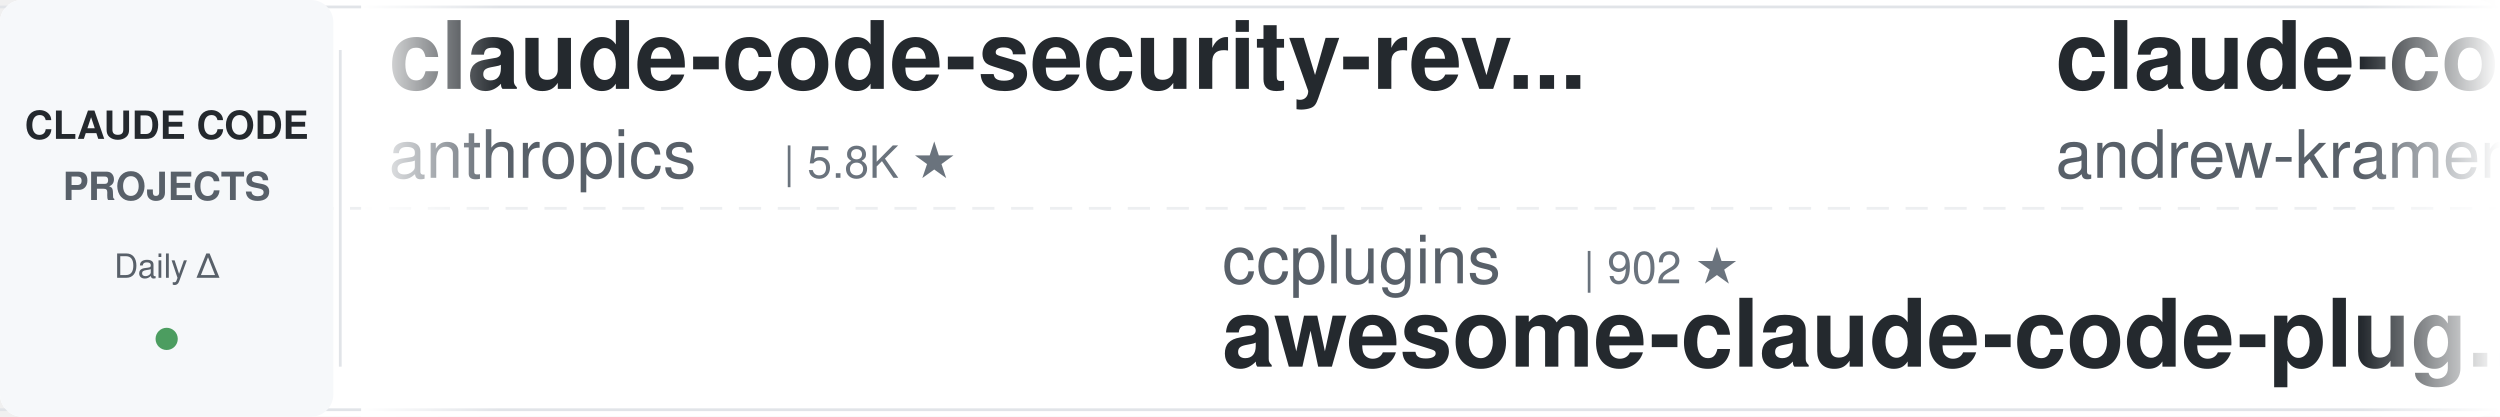
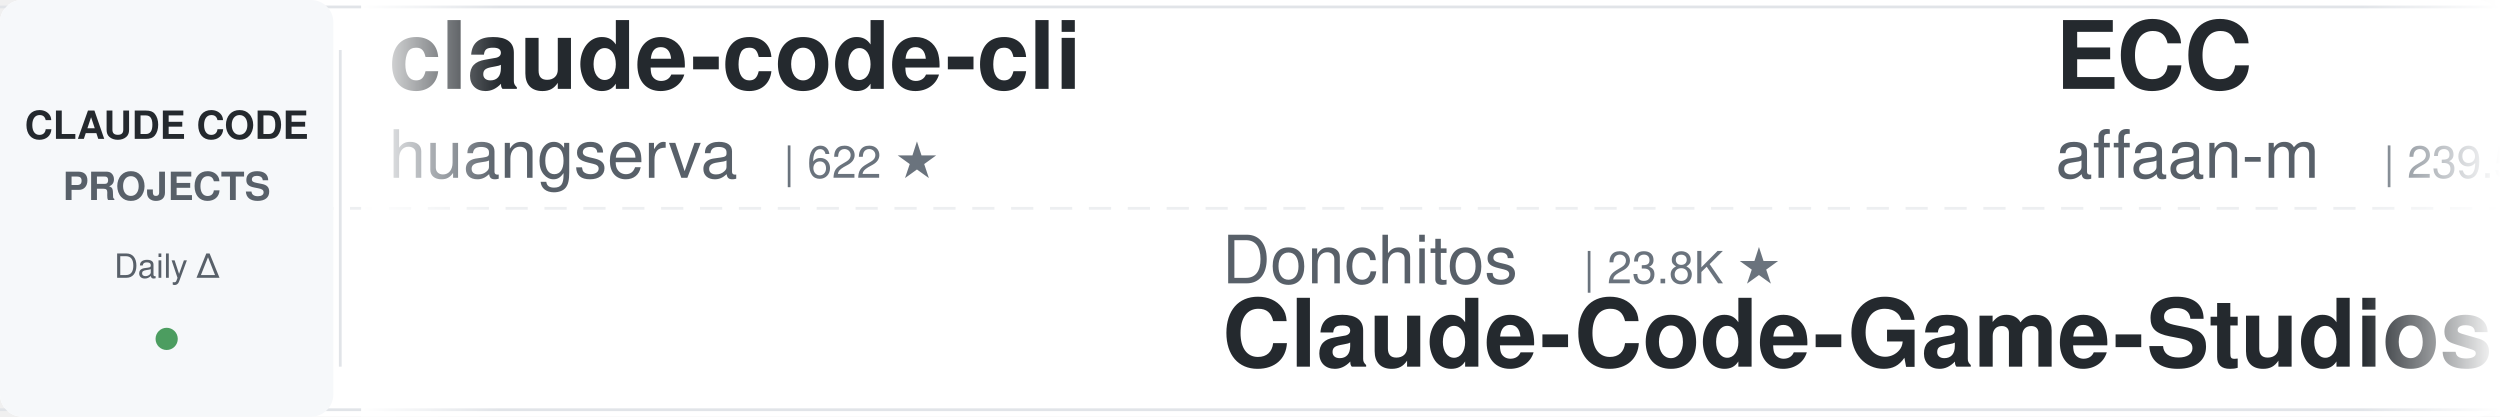
<svg xmlns="http://www.w3.org/2000/svg" width="900" height="150">
  <defs>
    <linearGradient id="leftFade" x1="0%" y1="0%" x2="100%" y2="0%">
      <stop offset="0%" style="stop-color:#ffffff;stop-opacity:1" />
      <stop offset="100%" style="stop-color:#ffffff;stop-opacity:0" />
    </linearGradient>
    <linearGradient id="rightFade" x1="0%" y1="0%" x2="100%" y2="0%">
      <stop offset="0%" style="stop-color:#ffffff;stop-opacity:0" />
      <stop offset="100%" style="stop-color:#ffffff;stop-opacity:1" />
    </linearGradient>
  </defs>
  <rect width="900" height="150" fill="#ffffff" rx="8" />
  <rect x="0" y="2" width="900" height="1" fill="#e1e4e8" />
  <rect x="0" y="147" width="900" height="1" fill="#e1e4e8" />
  <line x1="0" y1="75" x2="900" y2="75" stroke="#e1e4e8" stroke-width="1" stroke-dasharray="8 6" opacity="0.6" />
  <rect x="0" y="0" width="120" height="150" fill="#f6f8fa" rx="8" />
  <text x="60" y="50" font-family="-apple-system, BlinkMacSystemFont, 'Segoe UI', Helvetica, Arial, sans-serif" font-size="14" font-weight="600" fill="#24292e" text-anchor="middle">CLAUDE CODE</text>
  <text x="60" y="72" font-family="-apple-system, BlinkMacSystemFont, 'Segoe UI', Helvetica, Arial, sans-serif" font-size="14" font-weight="600" fill="#586069" text-anchor="middle">PROJECTS</text>
  <text x="60" y="100" font-family="-apple-system, BlinkMacSystemFont, 'Segoe UI', Helvetica, Arial, sans-serif" font-size="12" font-weight="500" fill="#586069" text-anchor="middle">Daily Δ</text>
  <circle cx="60" cy="122" r="4" fill="#22863a" opacity="0.8" />
  <rect x="122" y="18" width="1" height="114" fill="#e1e4e8" />
  <clipPath id="tickerClip">
    <rect x="130" y="0" width="770" height="150" />
  </clipPath>
  <g clip-path="url(#tickerClip)">
    <g id="tickerItems">
      <animateTransform attributeName="transform" attributeType="XML" type="translate" from="0 0" to="-3000 0" dur="54s" repeatCount="indefinite" />
      <g transform="translate(0, 0)">
-         <text x="140" y="32" font-family="-apple-system, BlinkMacSystemFont, 'Segoe UI', Helvetica, Arial, sans-serif" font-size="34" font-weight="600" fill="#24292e">claude-code-security-rev...</text>
-         <text x="140" y="64" font-family="-apple-system, BlinkMacSystemFont, 'Segoe UI', Helvetica, Arial, sans-serif" font-size="24" font-weight="400" fill="#586069">anthropics</text>
-         <text x="282" y="64" font-family="-apple-system, BlinkMacSystemFont, 'Segoe UI', Helvetica, Arial, sans-serif" font-size="16" font-weight="500" fill="#6a737d">| 5.8K ★</text>
-       </g>
-       <g transform="translate(300, 0)">
-         <text x="140" y="102" font-family="-apple-system, BlinkMacSystemFont, 'Segoe UI', Helvetica, Arial, sans-serif" font-size="24" font-weight="400" fill="#586069">ccplugins</text>
-         <text x="270" y="102" font-family="-apple-system, BlinkMacSystemFont, 'Segoe UI', Helvetica, Arial, sans-serif" font-size="16" font-weight="500" fill="#6a737d">| 902 ★</text>
-         <text x="140" y="132" font-family="-apple-system, BlinkMacSystemFont, 'Segoe UI', Helvetica, Arial, sans-serif" font-size="34" font-weight="600" fill="#24292e">awesome-claude-code-plug...</text>
-       </g>
-       <g transform="translate(600, 0)">
-         <text x="140" y="32" font-family="-apple-system, BlinkMacSystemFont, 'Segoe UI', Helvetica, Arial, sans-serif" font-size="34" font-weight="600" fill="#24292e">claude-code-source-build</text>
-         <text x="140" y="64" font-family="-apple-system, BlinkMacSystemFont, 'Segoe UI', Helvetica, Arial, sans-serif" font-size="24" font-weight="400" fill="#586069">andrew-kramer-inno</text>
-         <text x="378" y="64" font-family="-apple-system, BlinkMacSystemFont, 'Segoe UI', Helvetica, Arial, sans-serif" font-size="16" font-weight="500" fill="#6a737d">| 593 ★</text>
-       </g>
-       <g transform="translate(900, 0)">
-         <text x="140" y="102" font-family="-apple-system, BlinkMacSystemFont, 'Segoe UI', Helvetica, Arial, sans-serif" font-size="24" font-weight="400" fill="#586069">Yuyz0112</text>
-         <text x="258" y="102" font-family="-apple-system, BlinkMacSystemFont, 'Segoe UI', Helvetica, Arial, sans-serif" font-size="16" font-weight="500" fill="#6a737d">| 2.4K ★</text>
-         <text x="140" y="132" font-family="-apple-system, BlinkMacSystemFont, 'Segoe UI', Helvetica, Arial, sans-serif" font-size="34" font-weight="600" fill="#24292e">claude-code-reverse</text>
-       </g>
-       <g transform="translate(1200, 0)">
-         <text x="140" y="32" font-family="-apple-system, BlinkMacSystemFont, 'Segoe UI', Helvetica, Arial, sans-serif" font-size="34" font-weight="600" fill="#24292e">claude-code-base-action</text>
-         <text x="140" y="64" font-family="-apple-system, BlinkMacSystemFont, 'Segoe UI', Helvetica, Arial, sans-serif" font-size="24" font-weight="400" fill="#586069">anthropics</text>
-         <text x="282" y="64" font-family="-apple-system, BlinkMacSystemFont, 'Segoe UI', Helvetica, Arial, sans-serif" font-size="16" font-weight="500" fill="#6a737d">| 943 ★</text>
-       </g>
-       <g transform="translate(1500, 0)">
-         <text x="140" y="102" font-family="-apple-system, BlinkMacSystemFont, 'Segoe UI', Helvetica, Arial, sans-serif" font-size="24" font-weight="400" fill="#586069">kodu-ai</text>
-         <text x="246" y="102" font-family="-apple-system, BlinkMacSystemFont, 'Segoe UI', Helvetica, Arial, sans-serif" font-size="16" font-weight="500" fill="#6a737d">| 5.2K ★</text>
-         <text x="140" y="132" font-family="-apple-system, BlinkMacSystemFont, 'Segoe UI', Helvetica, Arial, sans-serif" font-size="34" font-weight="600" fill="#24292e">claude-coder</text>
-       </g>
-       <g transform="translate(1800, 0)">
        <text x="140" y="32" font-family="-apple-system, BlinkMacSystemFont, 'Segoe UI', Helvetica, Arial, sans-serif" font-size="34" font-weight="600" fill="#24292e">claude-code-cli</text>
        <text x="140" y="64" font-family="-apple-system, BlinkMacSystemFont, 'Segoe UI', Helvetica, Arial, sans-serif" font-size="24" font-weight="400" fill="#586069">huangserva</text>
        <text x="282" y="64" font-family="-apple-system, BlinkMacSystemFont, 'Segoe UI', Helvetica, Arial, sans-serif" font-size="16" font-weight="500" fill="#6a737d">| 622 ★</text>
      </g>
+       <g transform="translate(300, 0)">
+         <text x="140" y="102" font-family="-apple-system, BlinkMacSystemFont, 'Segoe UI', Helvetica, Arial, sans-serif" font-size="24" font-weight="400" fill="#586069">Donchitos</text>
+         <text x="270" y="102" font-family="-apple-system, BlinkMacSystemFont, 'Segoe UI', Helvetica, Arial, sans-serif" font-size="16" font-weight="500" fill="#6a737d">| 23.8K ★</text>
+         <text x="140" y="132" font-family="-apple-system, BlinkMacSystemFont, 'Segoe UI', Helvetica, Arial, sans-serif" font-size="34" font-weight="600" fill="#24292e">Claude-Code-Game-Studios</text>
+       </g>
+       <g transform="translate(600, 0)">
+         <text x="140" y="32" font-family="-apple-system, BlinkMacSystemFont, 'Segoe UI', Helvetica, Arial, sans-serif" font-size="34" font-weight="600" fill="#24292e">ECC</text>
+         <text x="140" y="64" font-family="-apple-system, BlinkMacSystemFont, 'Segoe UI', Helvetica, Arial, sans-serif" font-size="24" font-weight="400" fill="#586069">affaan-m</text>
+         <text x="258" y="64" font-family="-apple-system, BlinkMacSystemFont, 'Segoe UI', Helvetica, Arial, sans-serif" font-size="16" font-weight="500" fill="#6a737d">| 239.5K ★</text>
+       </g>
+       <g transform="translate(900, 0)">
+         <text x="140" y="102" font-family="-apple-system, BlinkMacSystemFont, 'Segoe UI', Helvetica, Arial, sans-serif" font-size="24" font-weight="400" fill="#586069">pedrohcgs</text>
+         <text x="270" y="102" font-family="-apple-system, BlinkMacSystemFont, 'Segoe UI', Helvetica, Arial, sans-serif" font-size="16" font-weight="500" fill="#6a737d">| 1.5K ★</text>
+         <text x="140" y="132" font-family="-apple-system, BlinkMacSystemFont, 'Segoe UI', Helvetica, Arial, sans-serif" font-size="34" font-weight="600" fill="#24292e">claude-code-my-workflow</text>
+       </g>
+       <g transform="translate(1200, 0)">
+         <text x="140" y="32" font-family="-apple-system, BlinkMacSystemFont, 'Segoe UI', Helvetica, Arial, sans-serif" font-size="34" font-weight="600" fill="#24292e">claude-code-tudou</text>
+         <text x="140" y="64" font-family="-apple-system, BlinkMacSystemFont, 'Segoe UI', Helvetica, Arial, sans-serif" font-size="24" font-weight="400" fill="#586069">AICoderTudou</text>
+         <text x="306" y="64" font-family="-apple-system, BlinkMacSystemFont, 'Segoe UI', Helvetica, Arial, sans-serif" font-size="16" font-weight="500" fill="#6a737d">| 497 ★</text>
+       </g>
+       <g transform="translate(1500, 0)">
+         <text x="140" y="102" font-family="-apple-system, BlinkMacSystemFont, 'Segoe UI', Helvetica, Arial, sans-serif" font-size="24" font-weight="400" fill="#586069">fuergaosi233</text>
+         <text x="306" y="102" font-family="-apple-system, BlinkMacSystemFont, 'Segoe UI', Helvetica, Arial, sans-serif" font-size="16" font-weight="500" fill="#6a737d">| 2.8K ★</text>
+         <text x="140" y="132" font-family="-apple-system, BlinkMacSystemFont, 'Segoe UI', Helvetica, Arial, sans-serif" font-size="34" font-weight="600" fill="#24292e">claude-code-proxy</text>
+       </g>
+       <g transform="translate(1800, 0)">
+         <text x="140" y="32" font-family="-apple-system, BlinkMacSystemFont, 'Segoe UI', Helvetica, Arial, sans-serif" font-size="34" font-weight="600" fill="#24292e">edmunds-claude-code</text>
+         <text x="140" y="64" font-family="-apple-system, BlinkMacSystemFont, 'Segoe UI', Helvetica, Arial, sans-serif" font-size="24" font-weight="400" fill="#586069">edmund-io</text>
+         <text x="270" y="64" font-family="-apple-system, BlinkMacSystemFont, 'Segoe UI', Helvetica, Arial, sans-serif" font-size="16" font-weight="500" fill="#6a737d">| 1.5K ★</text>
+       </g>
      <g transform="translate(2100, 0)">
-         <text x="140" y="102" font-family="-apple-system, BlinkMacSystemFont, 'Segoe UI', Helvetica, Arial, sans-serif" font-size="24" font-weight="400" fill="#586069">LING71671</text>
-         <text x="270" y="102" font-family="-apple-system, BlinkMacSystemFont, 'Segoe UI', Helvetica, Arial, sans-serif" font-size="16" font-weight="500" fill="#6a737d">| 939 ★</text>
-         <text x="140" y="132" font-family="-apple-system, BlinkMacSystemFont, 'Segoe UI', Helvetica, Arial, sans-serif" font-size="34" font-weight="600" fill="#24292e">Open-ClaudeCode</text>
+         <text x="140" y="102" font-family="-apple-system, BlinkMacSystemFont, 'Segoe UI', Helvetica, Arial, sans-serif" font-size="24" font-weight="400" fill="#586069">VILA-Lab</text>
+         <text x="258" y="102" font-family="-apple-system, BlinkMacSystemFont, 'Segoe UI', Helvetica, Arial, sans-serif" font-size="16" font-weight="500" fill="#6a737d">| 2.0K ★</text>
+         <text x="140" y="132" font-family="-apple-system, BlinkMacSystemFont, 'Segoe UI', Helvetica, Arial, sans-serif" font-size="34" font-weight="600" fill="#24292e">Dive-into-Claude-Code</text>
      </g>
      <g transform="translate(2400, 0)">
-         <text x="140" y="32" font-family="-apple-system, BlinkMacSystemFont, 'Segoe UI', Helvetica, Arial, sans-serif" font-size="34" font-weight="600" fill="#24292e">claude-code-templates</text>
-         <text x="140" y="64" font-family="-apple-system, BlinkMacSystemFont, 'Segoe UI', Helvetica, Arial, sans-serif" font-size="24" font-weight="400" fill="#586069">davila7</text>
-         <text x="246" y="64" font-family="-apple-system, BlinkMacSystemFont, 'Segoe UI', Helvetica, Arial, sans-serif" font-size="16" font-weight="500" fill="#6a737d">| 30.2K ★</text>
+         <text x="140" y="32" font-family="-apple-system, BlinkMacSystemFont, 'Segoe UI', Helvetica, Arial, sans-serif" font-size="34" font-weight="600" fill="#24292e">how-claude-code-works</text>
+         <text x="140" y="64" font-family="-apple-system, BlinkMacSystemFont, 'Segoe UI', Helvetica, Arial, sans-serif" font-size="24" font-weight="400" fill="#586069">Windy3f3f3f3f</text>
+         <text x="318" y="64" font-family="-apple-system, BlinkMacSystemFont, 'Segoe UI', Helvetica, Arial, sans-serif" font-size="16" font-weight="500" fill="#6a737d">| 3.4K ★</text>
      </g>
      <g transform="translate(2700, 0)">
-         <text x="140" y="102" font-family="-apple-system, BlinkMacSystemFont, 'Segoe UI', Helvetica, Arial, sans-serif" font-size="24" font-weight="400" fill="#586069">Yeachan-Heo</text>
-         <text x="294" y="102" font-family="-apple-system, BlinkMacSystemFont, 'Segoe UI', Helvetica, Arial, sans-serif" font-size="16" font-weight="500" fill="#6a737d">| 38.5K ★</text>
-         <text x="140" y="132" font-family="-apple-system, BlinkMacSystemFont, 'Segoe UI', Helvetica, Arial, sans-serif" font-size="34" font-weight="600" fill="#24292e">oh-my-claudecode</text>
+         <text x="140" y="102" font-family="-apple-system, BlinkMacSystemFont, 'Segoe UI', Helvetica, Arial, sans-serif" font-size="24" font-weight="400" fill="#586069">centminmod</text>
+         <text x="282" y="102" font-family="-apple-system, BlinkMacSystemFont, 'Segoe UI', Helvetica, Arial, sans-serif" font-size="16" font-weight="500" fill="#6a737d">| 2.6K ★</text>
+         <text x="140" y="132" font-family="-apple-system, BlinkMacSystemFont, 'Segoe UI', Helvetica, Arial, sans-serif" font-size="34" font-weight="600" fill="#24292e">my-claude-code-setup</text>
      </g>
      <g transform="translate(3000, 0)">
-         <text x="140" y="32" font-family="-apple-system, BlinkMacSystemFont, 'Segoe UI', Helvetica, Arial, sans-serif" font-size="34" font-weight="600" fill="#24292e">claude-code-security-rev...</text>
-         <text x="140" y="64" font-family="-apple-system, BlinkMacSystemFont, 'Segoe UI', Helvetica, Arial, sans-serif" font-size="24" font-weight="400" fill="#586069">anthropics</text>
-         <text x="282" y="64" font-family="-apple-system, BlinkMacSystemFont, 'Segoe UI', Helvetica, Arial, sans-serif" font-size="16" font-weight="500" fill="#6a737d">| 5.8K ★</text>
+         <text x="140" y="32" font-family="-apple-system, BlinkMacSystemFont, 'Segoe UI', Helvetica, Arial, sans-serif" font-size="34" font-weight="600" fill="#24292e">claude-code-cli</text>
+         <text x="140" y="64" font-family="-apple-system, BlinkMacSystemFont, 'Segoe UI', Helvetica, Arial, sans-serif" font-size="24" font-weight="400" fill="#586069">huangserva</text>
+         <text x="282" y="64" font-family="-apple-system, BlinkMacSystemFont, 'Segoe UI', Helvetica, Arial, sans-serif" font-size="16" font-weight="500" fill="#6a737d">| 622 ★</text>
      </g>
      <g transform="translate(3300, 0)">
-         <text x="140" y="102" font-family="-apple-system, BlinkMacSystemFont, 'Segoe UI', Helvetica, Arial, sans-serif" font-size="24" font-weight="400" fill="#586069">ccplugins</text>
-         <text x="270" y="102" font-family="-apple-system, BlinkMacSystemFont, 'Segoe UI', Helvetica, Arial, sans-serif" font-size="16" font-weight="500" fill="#6a737d">| 902 ★</text>
-         <text x="140" y="132" font-family="-apple-system, BlinkMacSystemFont, 'Segoe UI', Helvetica, Arial, sans-serif" font-size="34" font-weight="600" fill="#24292e">awesome-claude-code-plug...</text>
+         <text x="140" y="102" font-family="-apple-system, BlinkMacSystemFont, 'Segoe UI', Helvetica, Arial, sans-serif" font-size="24" font-weight="400" fill="#586069">Donchitos</text>
+         <text x="270" y="102" font-family="-apple-system, BlinkMacSystemFont, 'Segoe UI', Helvetica, Arial, sans-serif" font-size="16" font-weight="500" fill="#6a737d">| 23.8K ★</text>
+         <text x="140" y="132" font-family="-apple-system, BlinkMacSystemFont, 'Segoe UI', Helvetica, Arial, sans-serif" font-size="34" font-weight="600" fill="#24292e">Claude-Code-Game-Studios</text>
      </g>
      <g transform="translate(3600, 0)">
-         <text x="140" y="32" font-family="-apple-system, BlinkMacSystemFont, 'Segoe UI', Helvetica, Arial, sans-serif" font-size="34" font-weight="600" fill="#24292e">claude-code-source-build</text>
-         <text x="140" y="64" font-family="-apple-system, BlinkMacSystemFont, 'Segoe UI', Helvetica, Arial, sans-serif" font-size="24" font-weight="400" fill="#586069">andrew-kramer-inno</text>
-         <text x="378" y="64" font-family="-apple-system, BlinkMacSystemFont, 'Segoe UI', Helvetica, Arial, sans-serif" font-size="16" font-weight="500" fill="#6a737d">| 593 ★</text>
+         <text x="140" y="32" font-family="-apple-system, BlinkMacSystemFont, 'Segoe UI', Helvetica, Arial, sans-serif" font-size="34" font-weight="600" fill="#24292e">ECC</text>
+         <text x="140" y="64" font-family="-apple-system, BlinkMacSystemFont, 'Segoe UI', Helvetica, Arial, sans-serif" font-size="24" font-weight="400" fill="#586069">affaan-m</text>
+         <text x="258" y="64" font-family="-apple-system, BlinkMacSystemFont, 'Segoe UI', Helvetica, Arial, sans-serif" font-size="16" font-weight="500" fill="#6a737d">| 239.5K ★</text>
      </g>
      <g transform="translate(3900, 0)">
-         <text x="140" y="102" font-family="-apple-system, BlinkMacSystemFont, 'Segoe UI', Helvetica, Arial, sans-serif" font-size="24" font-weight="400" fill="#586069">Yuyz0112</text>
-         <text x="258" y="102" font-family="-apple-system, BlinkMacSystemFont, 'Segoe UI', Helvetica, Arial, sans-serif" font-size="16" font-weight="500" fill="#6a737d">| 2.4K ★</text>
-         <text x="140" y="132" font-family="-apple-system, BlinkMacSystemFont, 'Segoe UI', Helvetica, Arial, sans-serif" font-size="34" font-weight="600" fill="#24292e">claude-code-reverse</text>
+         <text x="140" y="102" font-family="-apple-system, BlinkMacSystemFont, 'Segoe UI', Helvetica, Arial, sans-serif" font-size="24" font-weight="400" fill="#586069">pedrohcgs</text>
+         <text x="270" y="102" font-family="-apple-system, BlinkMacSystemFont, 'Segoe UI', Helvetica, Arial, sans-serif" font-size="16" font-weight="500" fill="#6a737d">| 1.5K ★</text>
+         <text x="140" y="132" font-family="-apple-system, BlinkMacSystemFont, 'Segoe UI', Helvetica, Arial, sans-serif" font-size="34" font-weight="600" fill="#24292e">claude-code-my-workflow</text>
      </g>
    </g>
  </g>
  <rect x="130" y="0" width="50" height="150" fill="url(#leftFade)" />
  <rect x="850" y="0" width="50" height="150" fill="url(#rightFade)" />
</svg>
